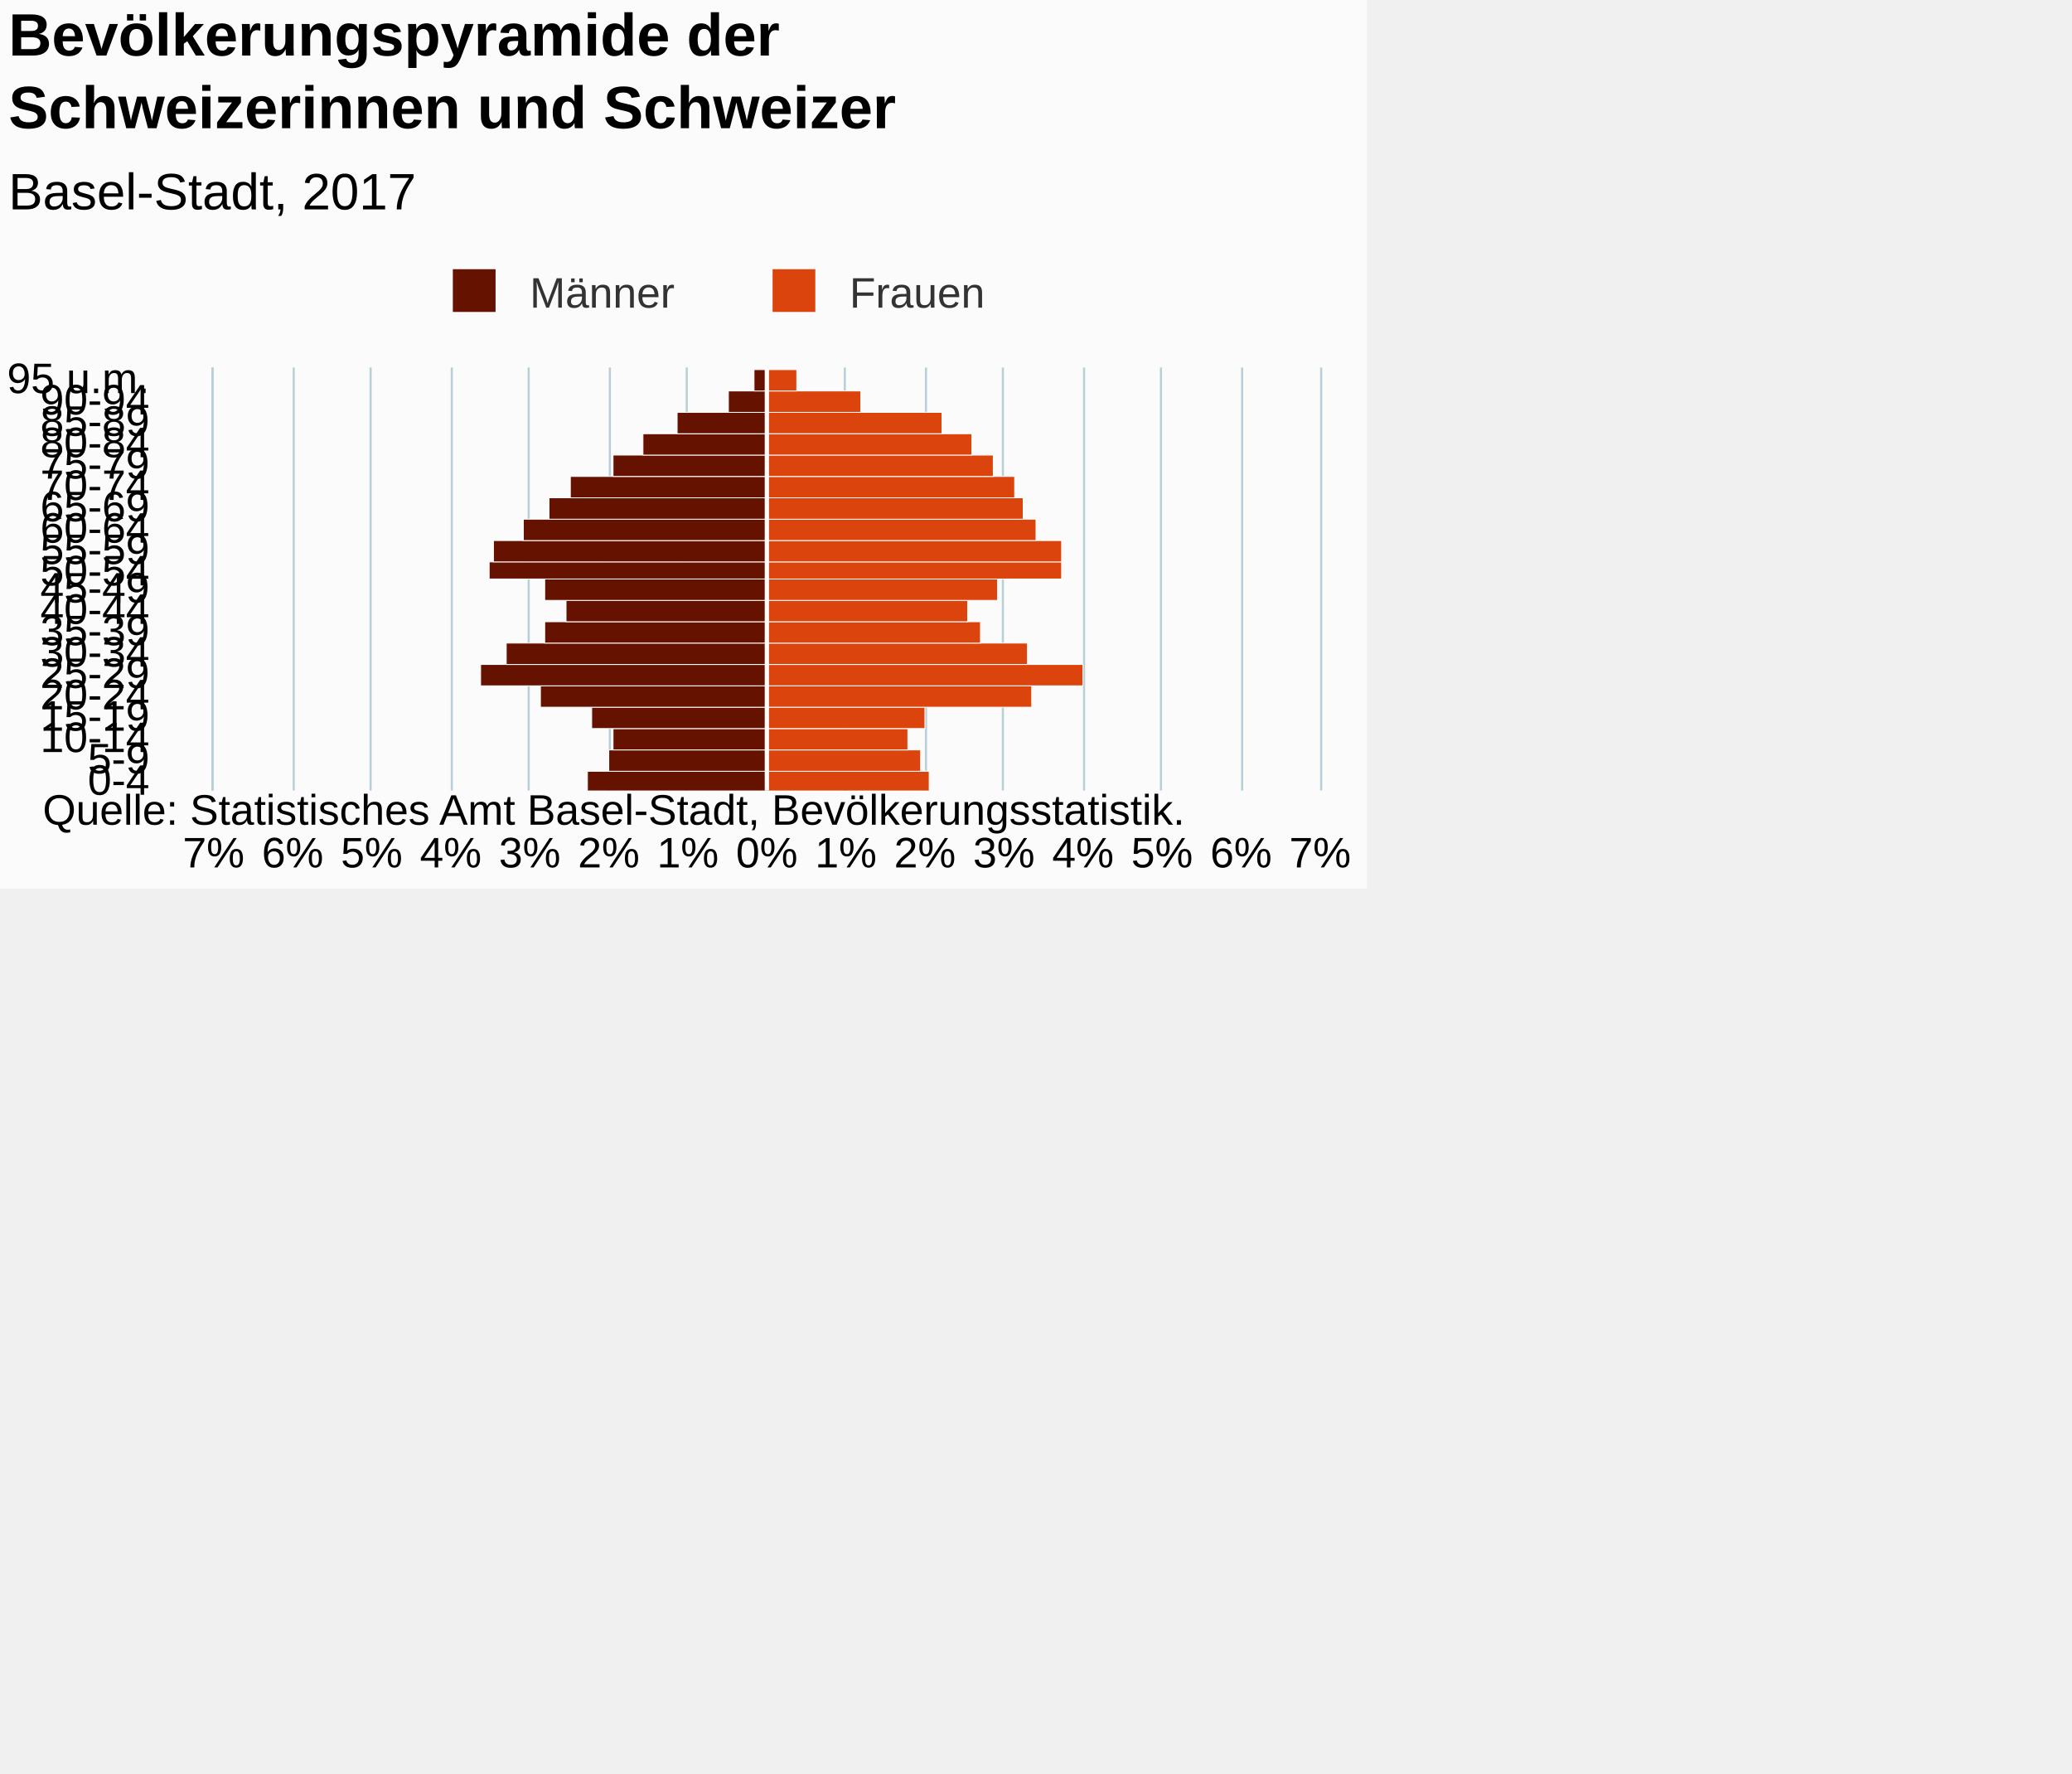
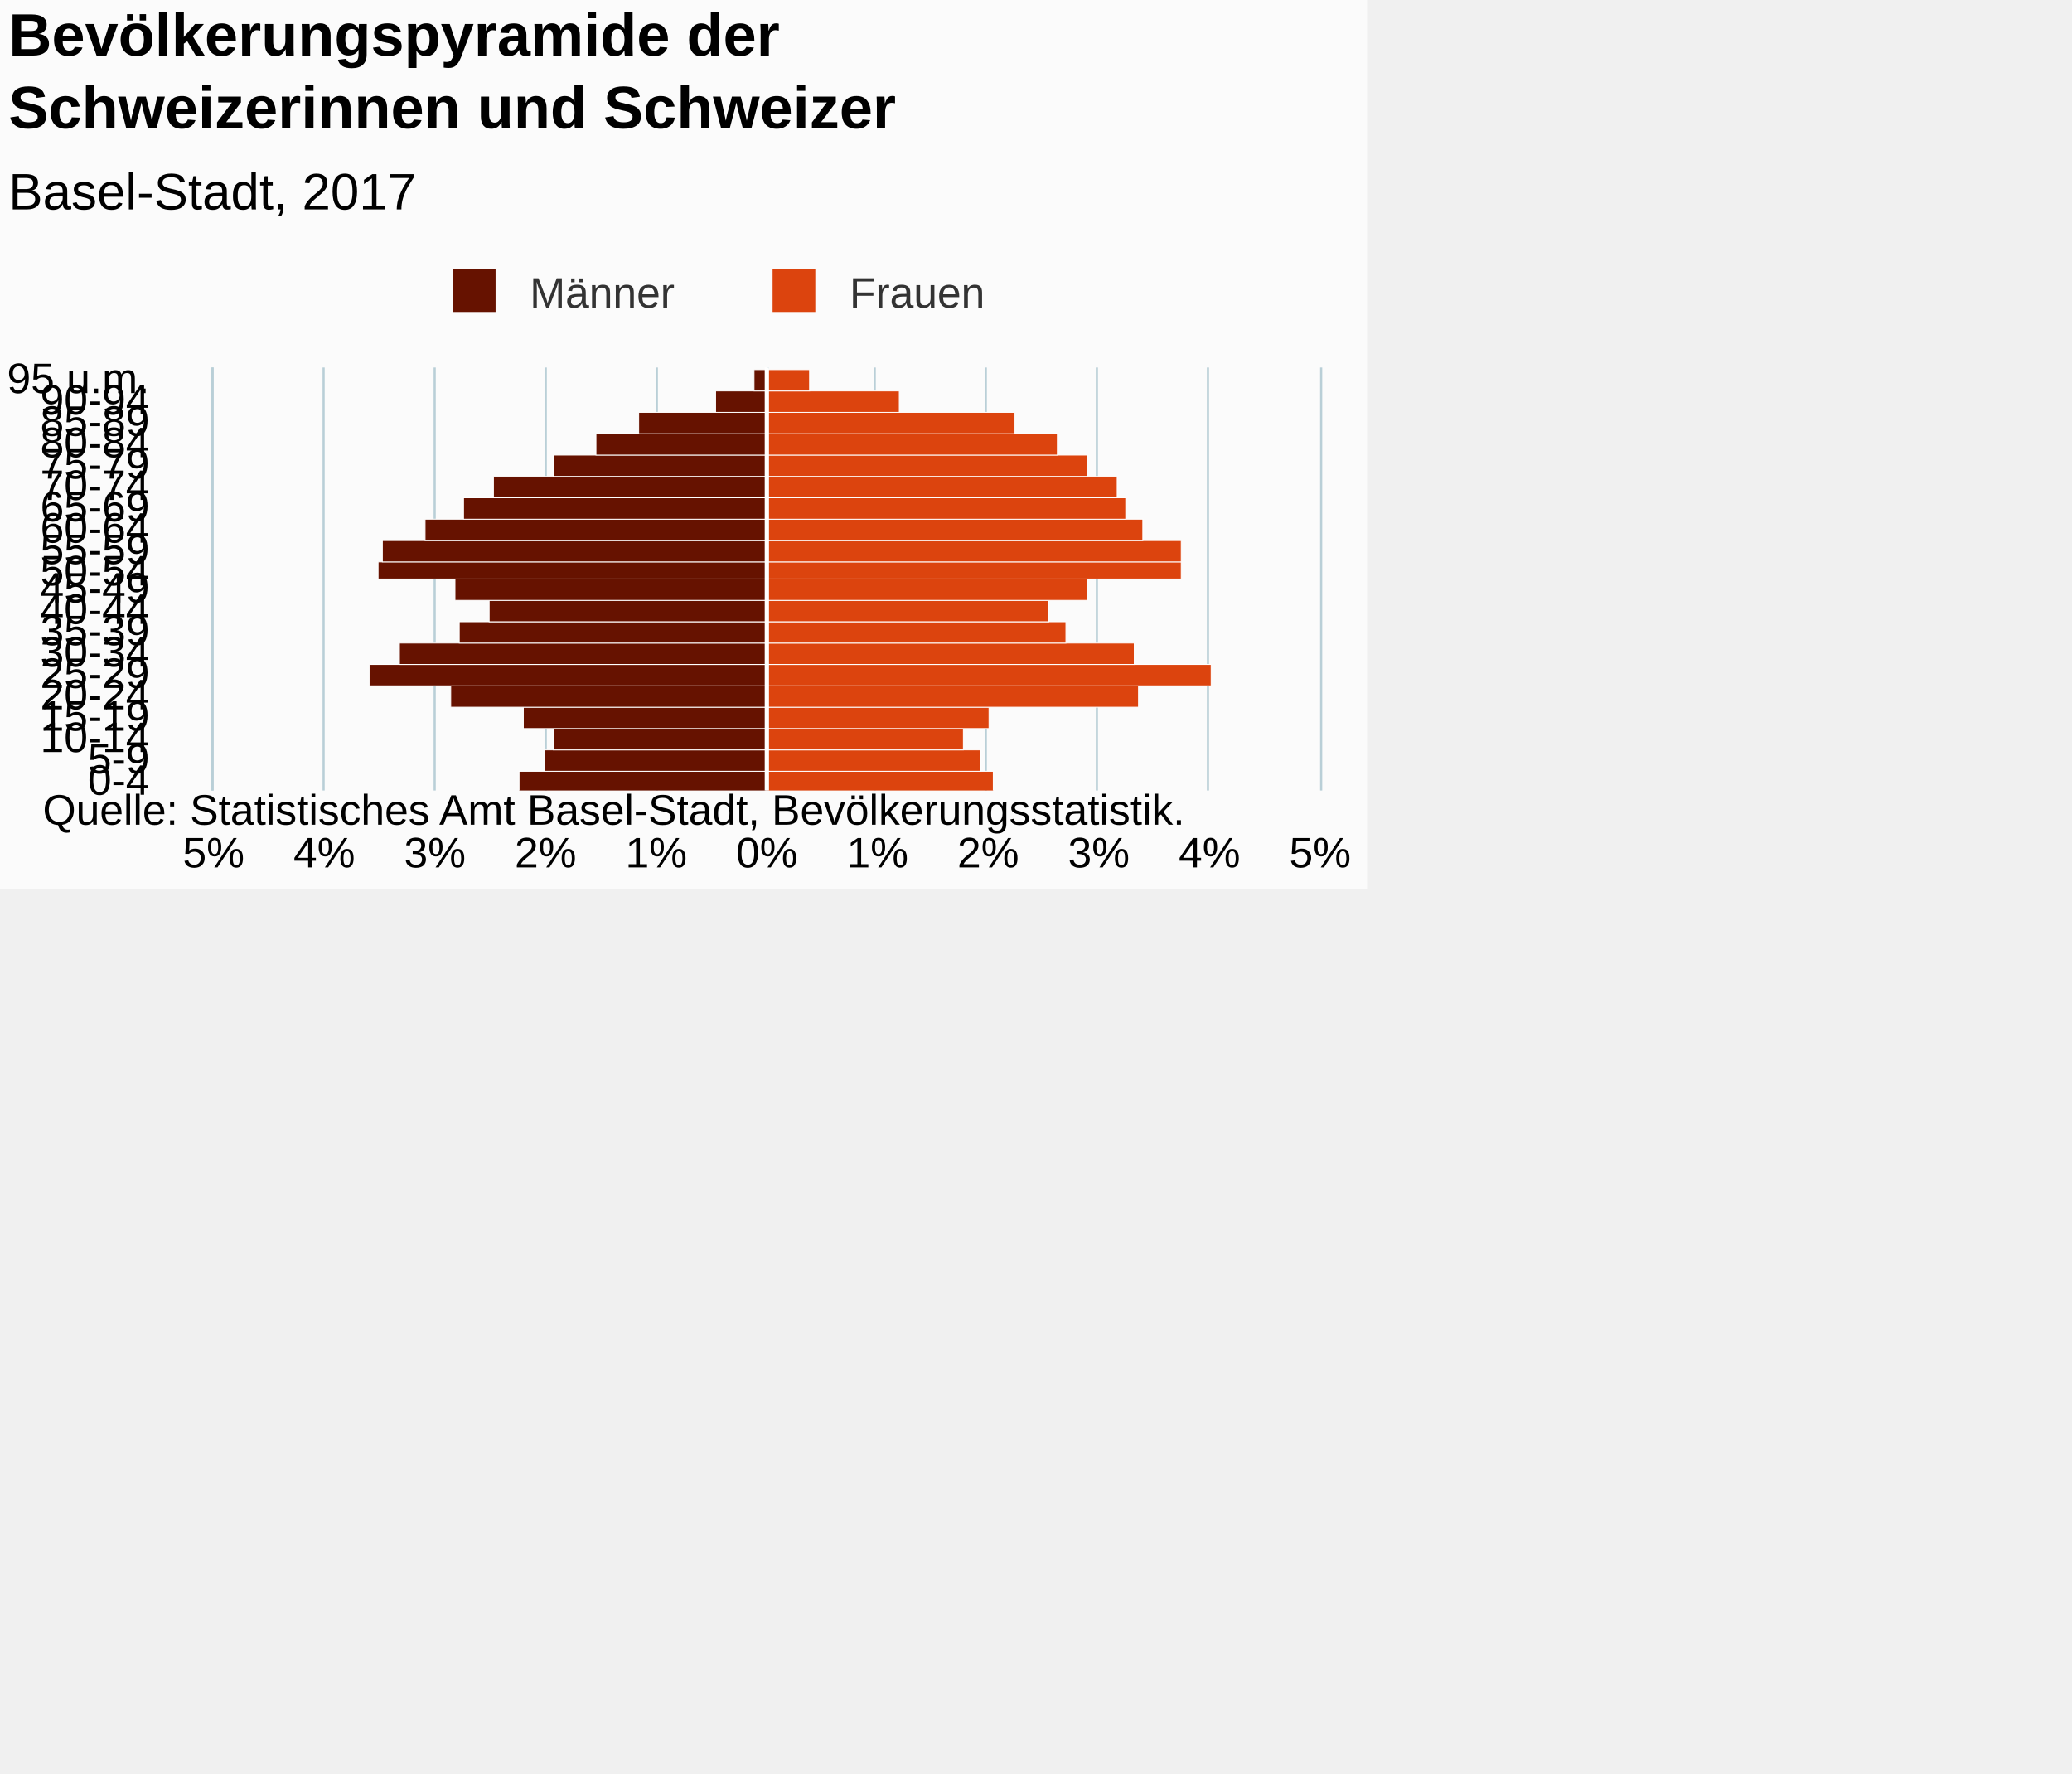
<svg xmlns="http://www.w3.org/2000/svg" version="1.1" class="highcharts-root" style="font-family:Arial;font-size:12px;" viewBox="0 0 485 415">
  <defs>
-     <clipPath id="highcharts-651tbi5-7">
+     <clipPath id="highcharts-vtx9z5r-7">
      <rect x="0" y="0" width="99" height="259" fill="none" />
    </clipPath>
-     <clipPath id="highcharts-651tbi5-8">
+     <clipPath id="highcharts-vtx9z5r-8">
      <rect x="0" y="0" width="99" height="259" fill="none" />
    </clipPath>
  </defs>
  <rect fill="#fbfbfb" class="highcharts-background" x="0" y="0" width="320" height="208" rx="0" ry="0" />
  <rect fill="none" class="highcharts-plot-background" x="50" y="86" width="259" height="99" />
  <g class="highcharts-pane-group" data-z-index="0" />
  <g class="highcharts-grid highcharts-xaxis-grid " data-z-index="1">
    <path fill="none" data-z-index="1" class="highcharts-grid-line" d="M 50 180.5 L 309 180.5" opacity="1" />
    <path fill="none" data-z-index="1" class="highcharts-grid-line" d="M 50 175.5 L 309 175.5" opacity="1" />
    <path fill="none" data-z-index="1" class="highcharts-grid-line" d="M 50 170.5 L 309 170.5" opacity="1" />
    <path fill="none" data-z-index="1" class="highcharts-grid-line" d="M 50 165.5 L 309 165.5" opacity="1" />
    <path fill="none" data-z-index="1" class="highcharts-grid-line" d="M 50 160.5 L 309 160.5" opacity="1" />
    <path fill="none" data-z-index="1" class="highcharts-grid-line" d="M 50 155.5 L 309 155.5" opacity="1" />
    <path fill="none" data-z-index="1" class="highcharts-grid-line" d="M 50 150.5 L 309 150.5" opacity="1" />
    <path fill="none" data-z-index="1" class="highcharts-grid-line" d="M 50 145.5 L 309 145.5" opacity="1" />
    <path fill="none" data-z-index="1" class="highcharts-grid-line" d="M 50 140.5 L 309 140.5" opacity="1" />
    <path fill="none" data-z-index="1" class="highcharts-grid-line" d="M 50 136.5 L 309 136.5" opacity="1" />
    <path fill="none" data-z-index="1" class="highcharts-grid-line" d="M 50 131.5 L 309 131.5" opacity="1" />
    <path fill="none" data-z-index="1" class="highcharts-grid-line" d="M 50 126.5 L 309 126.5" opacity="1" />
    <path fill="none" data-z-index="1" class="highcharts-grid-line" d="M 50 121.5 L 309 121.5" opacity="1" />
    <path fill="none" data-z-index="1" class="highcharts-grid-line" d="M 50 116.5 L 309 116.5" opacity="1" />
    <path fill="none" data-z-index="1" class="highcharts-grid-line" d="M 50 111.5 L 309 111.5" opacity="1" />
    <path fill="none" data-z-index="1" class="highcharts-grid-line" d="M 50 106.5 L 309 106.5" opacity="1" />
    <path fill="none" data-z-index="1" class="highcharts-grid-line" d="M 50 101.5 L 309 101.5" opacity="1" />
    <path fill="none" data-z-index="1" class="highcharts-grid-line" d="M 50 96.5 L 309 96.5" opacity="1" />
    <path fill="none" data-z-index="1" class="highcharts-grid-line" d="M 50 91.5 L 309 91.5" opacity="1" />
    <path fill="none" data-z-index="1" class="highcharts-grid-line" d="M 50 86.5 L 309 86.5" opacity="1" />
    <path fill="none" data-z-index="1" class="highcharts-grid-line" d="M 50 185.5 L 309 185.5" opacity="1" />
  </g>
  <g class="highcharts-grid highcharts-yaxis-grid " data-z-index="1">
    <path fill="none" stroke="#B9CFD7" stroke-width="0.5" data-z-index="1" class="highcharts-grid-line" d="M 179.75 86 L 179.75 185" opacity="1" />
-     <path fill="none" stroke="#B9CFD7" stroke-width="0.5" data-z-index="1" class="highcharts-grid-line" d="M 197.75 86 L 197.75 185" opacity="1" />
-     <path fill="none" stroke="#B9CFD7" stroke-width="0.5" data-z-index="1" class="highcharts-grid-line" d="M 216.75 86 L 216.75 185" opacity="1" />
-     <path fill="none" stroke="#B9CFD7" stroke-width="0.5" data-z-index="1" class="highcharts-grid-line" d="M 234.75 86 L 234.75 185" opacity="1" />
-     <path fill="none" stroke="#B9CFD7" stroke-width="0.5" data-z-index="1" class="highcharts-grid-line" d="M 253.75 86 L 253.75 185" opacity="1" />
-     <path fill="none" stroke="#B9CFD7" stroke-width="0.5" data-z-index="1" class="highcharts-grid-line" d="M 271.75 86 L 271.75 185" opacity="1" />
-     <path fill="none" stroke="#B9CFD7" stroke-width="0.5" data-z-index="1" class="highcharts-grid-line" d="M 290.75 86 L 290.75 185" opacity="1" />
+     <path fill="none" stroke="#B9CFD7" stroke-width="0.5" data-z-index="1" class="highcharts-grid-line" d="M 204.75 86 L 204.75 185" opacity="1" />
+     <path fill="none" stroke="#B9CFD7" stroke-width="0.5" data-z-index="1" class="highcharts-grid-line" d="M 230.75 86 L 230.75 185" opacity="1" />
+     <path fill="none" stroke="#B9CFD7" stroke-width="0.5" data-z-index="1" class="highcharts-grid-line" d="M 256.75 86 L 256.75 185" opacity="1" />
+     <path fill="none" stroke="#B9CFD7" stroke-width="0.5" data-z-index="1" class="highcharts-grid-line" d="M 282.75 86 L 282.75 185" opacity="1" />
    <path fill="none" stroke="#B9CFD7" stroke-width="0.5" data-z-index="1" class="highcharts-grid-line" d="M 309.25 86 L 309.25 185" opacity="1" />
    <path fill="none" stroke="#B9CFD7" stroke-width="0.5" data-z-index="1" opacity="1" class="highcharts-grid-line" d="M 49.75 86 L 49.75 185" />
-     <path fill="none" stroke="#B9CFD7" stroke-width="0.5" data-z-index="1" opacity="1" class="highcharts-grid-line" d="M 68.75 86 L 68.75 185" />
-     <path fill="none" stroke="#B9CFD7" stroke-width="0.5" data-z-index="1" opacity="1" class="highcharts-grid-line" d="M 86.75 86 L 86.75 185" />
-     <path fill="none" stroke="#B9CFD7" stroke-width="0.5" data-z-index="1" opacity="1" class="highcharts-grid-line" d="M 105.75 86 L 105.75 185" />
-     <path fill="none" stroke="#B9CFD7" stroke-width="0.5" data-z-index="1" opacity="1" class="highcharts-grid-line" d="M 123.75 86 L 123.75 185" />
-     <path fill="none" stroke="#B9CFD7" stroke-width="0.5" data-z-index="1" opacity="1" class="highcharts-grid-line" d="M 142.75 86 L 142.75 185" />
-     <path fill="none" stroke="#B9CFD7" stroke-width="0.5" data-z-index="1" opacity="1" class="highcharts-grid-line" d="M 160.75 86 L 160.75 185" />
+     <path fill="none" stroke="#B9CFD7" stroke-width="0.5" data-z-index="1" opacity="1" class="highcharts-grid-line" d="M 75.75 86 L 75.75 185" />
+     <path fill="none" stroke="#B9CFD7" stroke-width="0.5" data-z-index="1" opacity="1" class="highcharts-grid-line" d="M 101.75 86 L 101.75 185" />
+     <path fill="none" stroke="#B9CFD7" stroke-width="0.5" data-z-index="1" opacity="1" class="highcharts-grid-line" d="M 127.75 86 L 127.75 185" />
+     <path fill="none" stroke="#B9CFD7" stroke-width="0.5" data-z-index="1" opacity="1" class="highcharts-grid-line" d="M 153.75 86 L 153.75 185" />
  </g>
  <rect fill="none" class="highcharts-plot-border" data-z-index="1" x="50" y="86" width="259" height="99" />
  <g class="highcharts-axis highcharts-xaxis " data-z-index="2">
    <path fill="none" class="highcharts-axis-line" stroke="#B9CFD7" stroke-width="0.5" data-z-index="7" d="M 49.75 86 L 49.75 185" />
  </g>
  <g class="highcharts-axis highcharts-yaxis " data-z-index="2">
    <path fill="none" class="highcharts-axis-line" data-z-index="7" d="M 50 185 L 309 185" />
  </g>
  <g class="highcharts-series-group" data-z-index="3">
-     <g data-z-index="0.1" class="highcharts-series highcharts-series-0 highcharts-bar-series " transform="translate(309,185) rotate(90) scale(-1,1) scale(1 1)" clip-path="url(#highcharts-651tbi5-8)" width="259" height="99">
-       <rect x="-0.5" y="129.5" width="5" height="42" fill="#661200" stroke="#ffffff" stroke-width="0.2" class="highcharts-point highcharts-negative" />
-       <rect x="4.5" y="129.5" width="5" height="37" fill="#661200" stroke="#ffffff" stroke-width="0.2" class="highcharts-point highcharts-negative" />
-       <rect x="9.5" y="129.5" width="5" height="36" fill="#661200" stroke="#ffffff" stroke-width="0.2" class="highcharts-point highcharts-negative" />
-       <rect x="14.5" y="129.5" width="5" height="41" fill="#661200" stroke="#ffffff" stroke-width="0.2" class="highcharts-point highcharts-negative" />
-       <rect x="19.5" y="129.5" width="5" height="53" fill="#661200" stroke="#ffffff" stroke-width="0.2" class="highcharts-point highcharts-negative" />
-       <rect x="24.5" y="129.5" width="5" height="67" fill="#661200" stroke="#ffffff" stroke-width="0.2" class="highcharts-point highcharts-negative" />
-       <rect x="29.5" y="129.5" width="5" height="61" fill="#661200" stroke="#ffffff" stroke-width="0.2" class="highcharts-point highcharts-negative" />
-       <rect x="34.5" y="129.5" width="5" height="52" fill="#661200" stroke="#ffffff" stroke-width="0.2" class="highcharts-point highcharts-negative" />
-       <rect x="39.5" y="129.5" width="5" height="47" fill="#661200" stroke="#ffffff" stroke-width="0.2" class="highcharts-point highcharts-negative" />
-       <rect x="44.5" y="129.5" width="5" height="52" fill="#661200" stroke="#ffffff" stroke-width="0.2" class="highcharts-point highcharts-negative" />
-       <rect x="49.5" y="129.5" width="4" height="65" fill="#661200" stroke="#ffffff" stroke-width="0.2" class="highcharts-point highcharts-negative" />
-       <rect x="53.5" y="129.5" width="5" height="64" fill="#661200" stroke="#ffffff" stroke-width="0.2" class="highcharts-point highcharts-negative" />
-       <rect x="58.5" y="129.5" width="5" height="57" fill="#661200" stroke="#ffffff" stroke-width="0.2" class="highcharts-point highcharts-negative" />
-       <rect x="63.5" y="129.5" width="5" height="51" fill="#661200" stroke="#ffffff" stroke-width="0.2" class="highcharts-point highcharts-negative" />
-       <rect x="68.5" y="129.5" width="5" height="46" fill="#661200" stroke="#ffffff" stroke-width="0.2" class="highcharts-point highcharts-negative" />
-       <rect x="73.5" y="129.5" width="5" height="36" fill="#661200" stroke="#ffffff" stroke-width="0.2" class="highcharts-point highcharts-negative" />
-       <rect x="78.5" y="129.5" width="5" height="29" fill="#661200" stroke="#ffffff" stroke-width="0.2" class="highcharts-point highcharts-negative" />
-       <rect x="83.5" y="129.5" width="5" height="21" fill="#661200" stroke="#ffffff" stroke-width="0.2" class="highcharts-point highcharts-negative" />
-       <rect x="88.5" y="129.5" width="5" height="9" fill="#661200" stroke="#ffffff" stroke-width="0.2" class="highcharts-point highcharts-negative" />
+     <g data-z-index="0.1" class="highcharts-series highcharts-series-0 highcharts-bar-series " transform="translate(309,185) rotate(90) scale(-1,1) scale(1 1)" clip-path="url(#highcharts-vtx9z5r-8)" width="259" height="99">
+       <rect x="-0.5" y="129.5" width="5" height="58" fill="#661200" stroke="#ffffff" stroke-width="0.2" class="highcharts-point highcharts-negative" />
+       <rect x="4.5" y="129.5" width="5" height="52" fill="#661200" stroke="#ffffff" stroke-width="0.2" class="highcharts-point highcharts-negative" />
+       <rect x="9.5" y="129.5" width="5" height="50" fill="#661200" stroke="#ffffff" stroke-width="0.2" class="highcharts-point highcharts-negative" />
+       <rect x="14.5" y="129.5" width="5" height="57" fill="#661200" stroke="#ffffff" stroke-width="0.2" class="highcharts-point highcharts-negative" />
+       <rect x="19.5" y="129.5" width="5" height="74" fill="#661200" stroke="#ffffff" stroke-width="0.2" class="highcharts-point highcharts-negative" />
+       <rect x="24.5" y="129.5" width="5" height="93" fill="#661200" stroke="#ffffff" stroke-width="0.2" class="highcharts-point highcharts-negative" />
+       <rect x="29.5" y="129.5" width="5" height="86" fill="#661200" stroke="#ffffff" stroke-width="0.2" class="highcharts-point highcharts-negative" />
+       <rect x="34.5" y="129.5" width="5" height="72" fill="#661200" stroke="#ffffff" stroke-width="0.2" class="highcharts-point highcharts-negative" />
+       <rect x="39.5" y="129.5" width="5" height="65" fill="#661200" stroke="#ffffff" stroke-width="0.2" class="highcharts-point highcharts-negative" />
+       <rect x="44.5" y="129.5" width="5" height="73" fill="#661200" stroke="#ffffff" stroke-width="0.2" class="highcharts-point highcharts-negative" />
+       <rect x="49.5" y="129.5" width="4" height="91" fill="#661200" stroke="#ffffff" stroke-width="0.2" class="highcharts-point highcharts-negative" />
+       <rect x="53.5" y="129.5" width="5" height="90" fill="#661200" stroke="#ffffff" stroke-width="0.2" class="highcharts-point highcharts-negative" />
+       <rect x="58.5" y="129.5" width="5" height="80" fill="#661200" stroke="#ffffff" stroke-width="0.2" class="highcharts-point highcharts-negative" />
+       <rect x="63.5" y="129.5" width="5" height="71" fill="#661200" stroke="#ffffff" stroke-width="0.2" class="highcharts-point highcharts-negative" />
+       <rect x="68.5" y="129.5" width="5" height="64" fill="#661200" stroke="#ffffff" stroke-width="0.2" class="highcharts-point highcharts-negative" />
+       <rect x="73.5" y="129.5" width="5" height="50" fill="#661200" stroke="#ffffff" stroke-width="0.2" class="highcharts-point highcharts-negative" />
+       <rect x="78.5" y="129.5" width="5" height="40" fill="#661200" stroke="#ffffff" stroke-width="0.2" class="highcharts-point highcharts-negative" />
+       <rect x="83.5" y="129.5" width="5" height="30" fill="#661200" stroke="#ffffff" stroke-width="0.2" class="highcharts-point highcharts-negative" />
+       <rect x="88.5" y="129.5" width="5" height="12" fill="#661200" stroke="#ffffff" stroke-width="0.2" class="highcharts-point highcharts-negative" />
      <rect x="93.5" y="129.5" width="5" height="3" fill="#661200" stroke="#ffffff" stroke-width="0.2" class="highcharts-point highcharts-negative" />
    </g>
    <g data-z-index="0.1" class="highcharts-markers highcharts-series-0 highcharts-bar-series " transform="translate(309,185) rotate(90) scale(-1,1) scale(1 1)" clip-path="none" />
-     <g data-z-index="0.1" class="highcharts-series highcharts-series-1 highcharts-bar-series " transform="translate(309,185) rotate(90) scale(-1,1) scale(1 1)" clip-path="url(#highcharts-651tbi5-8)" width="259" height="99">
-       <rect x="-0.5" y="91.5" width="5" height="38" fill="#dc440e" stroke="#ffffff" stroke-width="0.2" class="highcharts-point" />
-       <rect x="4.5" y="93.5" width="5" height="36" fill="#dc440e" stroke="#ffffff" stroke-width="0.2" class="highcharts-point" />
-       <rect x="9.5" y="96.5" width="5" height="33" fill="#dc440e" stroke="#ffffff" stroke-width="0.2" class="highcharts-point" />
-       <rect x="14.5" y="92.5" width="5" height="37" fill="#dc440e" stroke="#ffffff" stroke-width="0.2" class="highcharts-point" />
-       <rect x="19.5" y="67.5" width="5" height="62" fill="#dc440e" stroke="#ffffff" stroke-width="0.2" class="highcharts-point" />
-       <rect x="24.5" y="55.5" width="5" height="74" fill="#dc440e" stroke="#ffffff" stroke-width="0.2" class="highcharts-point" />
-       <rect x="29.5" y="68.5" width="5" height="61" fill="#dc440e" stroke="#ffffff" stroke-width="0.2" class="highcharts-point" />
-       <rect x="34.5" y="79.5" width="5" height="50" fill="#dc440e" stroke="#ffffff" stroke-width="0.2" class="highcharts-point" />
-       <rect x="39.5" y="82.5" width="5" height="47" fill="#dc440e" stroke="#ffffff" stroke-width="0.2" class="highcharts-point" />
-       <rect x="44.5" y="75.5" width="5" height="54" fill="#dc440e" stroke="#ffffff" stroke-width="0.2" class="highcharts-point" />
-       <rect x="49.5" y="60.5" width="4" height="69" fill="#dc440e" stroke="#ffffff" stroke-width="0.2" class="highcharts-point" />
-       <rect x="53.5" y="60.5" width="5" height="69" fill="#dc440e" stroke="#ffffff" stroke-width="0.2" class="highcharts-point" />
-       <rect x="58.5" y="66.5" width="5" height="63" fill="#dc440e" stroke="#ffffff" stroke-width="0.2" class="highcharts-point" />
-       <rect x="63.5" y="69.5" width="5" height="60" fill="#dc440e" stroke="#ffffff" stroke-width="0.2" class="highcharts-point" />
-       <rect x="68.5" y="71.5" width="5" height="58" fill="#dc440e" stroke="#ffffff" stroke-width="0.2" class="highcharts-point" />
-       <rect x="73.5" y="76.5" width="5" height="53" fill="#dc440e" stroke="#ffffff" stroke-width="0.2" class="highcharts-point" />
-       <rect x="78.5" y="81.5" width="5" height="48" fill="#dc440e" stroke="#ffffff" stroke-width="0.2" class="highcharts-point" />
-       <rect x="83.5" y="88.5" width="5" height="41" fill="#dc440e" stroke="#ffffff" stroke-width="0.2" class="highcharts-point" />
-       <rect x="88.5" y="107.5" width="5" height="22" fill="#dc440e" stroke="#ffffff" stroke-width="0.2" class="highcharts-point" />
-       <rect x="93.5" y="122.5" width="5" height="7" fill="#dc440e" stroke="#ffffff" stroke-width="0.2" class="highcharts-point" />
+     <g data-z-index="0.1" class="highcharts-series highcharts-series-1 highcharts-bar-series " transform="translate(309,185) rotate(90) scale(-1,1) scale(1 1)" clip-path="url(#highcharts-vtx9z5r-8)" width="259" height="99">
+       <rect x="-0.5" y="76.5" width="5" height="53" fill="#dc440e" stroke="#ffffff" stroke-width="0.2" class="highcharts-point" />
+       <rect x="4.5" y="79.5" width="5" height="50" fill="#dc440e" stroke="#ffffff" stroke-width="0.2" class="highcharts-point" />
+       <rect x="9.5" y="83.5" width="5" height="46" fill="#dc440e" stroke="#ffffff" stroke-width="0.2" class="highcharts-point" />
+       <rect x="14.5" y="77.5" width="5" height="52" fill="#dc440e" stroke="#ffffff" stroke-width="0.2" class="highcharts-point" />
+       <rect x="19.5" y="42.5" width="5" height="87" fill="#dc440e" stroke="#ffffff" stroke-width="0.2" class="highcharts-point" />
+       <rect x="24.5" y="25.5" width="5" height="104" fill="#dc440e" stroke="#ffffff" stroke-width="0.2" class="highcharts-point" />
+       <rect x="29.5" y="43.5" width="5" height="86" fill="#dc440e" stroke="#ffffff" stroke-width="0.2" class="highcharts-point" />
+       <rect x="34.5" y="59.5" width="5" height="70" fill="#dc440e" stroke="#ffffff" stroke-width="0.2" class="highcharts-point" />
+       <rect x="39.5" y="63.5" width="5" height="66" fill="#dc440e" stroke="#ffffff" stroke-width="0.2" class="highcharts-point" />
+       <rect x="44.5" y="54.5" width="5" height="75" fill="#dc440e" stroke="#ffffff" stroke-width="0.2" class="highcharts-point" />
+       <rect x="49.5" y="32.5" width="4" height="97" fill="#dc440e" stroke="#ffffff" stroke-width="0.2" class="highcharts-point" />
+       <rect x="53.5" y="32.5" width="5" height="97" fill="#dc440e" stroke="#ffffff" stroke-width="0.2" class="highcharts-point" />
+       <rect x="58.5" y="41.5" width="5" height="88" fill="#dc440e" stroke="#ffffff" stroke-width="0.2" class="highcharts-point" />
+       <rect x="63.5" y="45.5" width="5" height="84" fill="#dc440e" stroke="#ffffff" stroke-width="0.2" class="highcharts-point" />
+       <rect x="68.5" y="47.5" width="5" height="82" fill="#dc440e" stroke="#ffffff" stroke-width="0.2" class="highcharts-point" />
+       <rect x="73.5" y="54.5" width="5" height="75" fill="#dc440e" stroke="#ffffff" stroke-width="0.2" class="highcharts-point" />
+       <rect x="78.5" y="61.5" width="5" height="68" fill="#dc440e" stroke="#ffffff" stroke-width="0.2" class="highcharts-point" />
+       <rect x="83.5" y="71.5" width="5" height="58" fill="#dc440e" stroke="#ffffff" stroke-width="0.2" class="highcharts-point" />
+       <rect x="88.5" y="98.5" width="5" height="31" fill="#dc440e" stroke="#ffffff" stroke-width="0.2" class="highcharts-point" />
+       <rect x="93.5" y="119.5" width="5" height="10" fill="#dc440e" stroke="#ffffff" stroke-width="0.2" class="highcharts-point" />
    </g>
    <g data-z-index="0.1" class="highcharts-markers highcharts-series-1 highcharts-bar-series " transform="translate(309,185) rotate(90) scale(-1,1) scale(1 1)" clip-path="none" />
  </g>
  <text x="2" text-anchor="start" class="highcharts-title" data-z-index="4" style="color:#000000;font-size:14px;font-weight:bold;fill:#000000;" y="13">
    <tspan>Bevölkerungspyramide der</tspan>
    <tspan dy="17" x="2">Schweizerinnen und Schweizer</tspan>
  </text>
  <text x="2" text-anchor="start" class="highcharts-subtitle" data-z-index="4" style="color:#000000;font-size:12px;font-weight:normal;font-family:Arial;fill:#000000;" y="49">
    <tspan>Basel-Stadt, 2017</tspan>
  </text>
  <g class="highcharts-plot-lines-4" data-z-index="4">
    <path fill="none" class="highcharts-plot-line " stroke="white" stroke-width="1" d="M 179.5 86 L 179.5 185" visibility="visible" />
  </g>
  <g class="highcharts-legend" data-z-index="7" transform="translate(103,64)">
    <rect fill="none" class="highcharts-legend-box" rx="0" ry="0" x="0" y="0" width="127" height="10" visibility="visible" />
    <g data-z-index="1">
      <g>
        <g class="highcharts-legend-item highcharts-bar-series highcharts-color-undefined highcharts-series-0" data-z-index="1" transform="translate(0,-5)">
          <text x="21" style="color:#333333;font-size:10px;font-weight:normal;cursor:pointer;fill:#333333;" text-anchor="start" data-z-index="2" y="13">
            <tspan>Männer</tspan>
          </text>
          <rect x="3" y="4" width="10" height="10" fill="#661200" class="highcharts-point" data-z-index="3" />
        </g>
        <g class="highcharts-legend-item highcharts-bar-series highcharts-color-undefined highcharts-series-1" data-z-index="1" transform="translate(74.84375,-5)">
          <text x="21" y="13" style="color:#333333;font-size:10px;font-weight:normal;cursor:pointer;fill:#333333;" text-anchor="start" data-z-index="2">
            <tspan>Frauen</tspan>
          </text>
          <rect x="3" y="4" width="10" height="10" fill="#dc440e" class="highcharts-point" data-z-index="3" />
        </g>
      </g>
    </g>
  </g>
  <g class="highcharts-axis-labels highcharts-xaxis-labels " data-z-index="7">
    <text x="35" style="color:#000000;cursor:default;font-size:10px;fill:#000000;" text-anchor="end" transform="translate(0,0)" y="186" opacity="1">0-4</text>
    <text x="35" style="color:#000000;cursor:default;font-size:10px;fill:#000000;" text-anchor="end" transform="translate(0,0)" y="181" opacity="1">5-9</text>
    <text x="35" style="color:#000000;cursor:default;font-size:10px;fill:#000000;" text-anchor="end" transform="translate(0,0)" y="176" opacity="1">10-14</text>
    <text x="35" style="color:#000000;cursor:default;font-size:10px;fill:#000000;" text-anchor="end" transform="translate(0,0)" y="171" opacity="1">15-19</text>
    <text x="35" style="color:#000000;cursor:default;font-size:10px;fill:#000000;" text-anchor="end" transform="translate(0,0)" y="166" opacity="1">20-24</text>
    <text x="35" style="color:#000000;cursor:default;font-size:10px;fill:#000000;" text-anchor="end" transform="translate(0,0)" y="161" opacity="1">25-29</text>
    <text x="35" style="color:#000000;cursor:default;font-size:10px;fill:#000000;" text-anchor="end" transform="translate(0,0)" y="156" opacity="1">30-34</text>
    <text x="35" style="color:#000000;cursor:default;font-size:10px;fill:#000000;" text-anchor="end" transform="translate(0,0)" y="151" opacity="1">35-39</text>
    <text x="35" style="color:#000000;cursor:default;font-size:10px;fill:#000000;" text-anchor="end" transform="translate(0,0)" y="146" opacity="1">40-44</text>
    <text x="35" style="color:#000000;cursor:default;font-size:10px;fill:#000000;" text-anchor="end" transform="translate(0,0)" y="141" opacity="1">45-49</text>
    <text x="35" style="color:#000000;cursor:default;font-size:10px;fill:#000000;" text-anchor="end" transform="translate(0,0)" y="137" opacity="1">50-54</text>
    <text x="35" style="color:#000000;cursor:default;font-size:10px;fill:#000000;" text-anchor="end" transform="translate(0,0)" y="132" opacity="1">55-59</text>
    <text x="35" style="color:#000000;cursor:default;font-size:10px;fill:#000000;" text-anchor="end" transform="translate(0,0)" y="127" opacity="1">60-64</text>
    <text x="35" style="color:#000000;cursor:default;font-size:10px;fill:#000000;" text-anchor="end" transform="translate(0,0)" y="122" opacity="1">65-69</text>
    <text x="35" style="color:#000000;cursor:default;font-size:10px;fill:#000000;" text-anchor="end" transform="translate(0,0)" y="117" opacity="1">70-74</text>
    <text x="35" style="color:#000000;cursor:default;font-size:10px;fill:#000000;" text-anchor="end" transform="translate(0,0)" y="112" opacity="1">75-79</text>
    <text x="35" style="color:#000000;cursor:default;font-size:10px;fill:#000000;" text-anchor="end" transform="translate(0,0)" y="107" opacity="1">80-84</text>
    <text x="35" style="color:#000000;cursor:default;font-size:10px;fill:#000000;" text-anchor="end" transform="translate(0,0)" y="102" opacity="1">85-89</text>
    <text x="35" style="color:#000000;cursor:default;font-size:10px;fill:#000000;" text-anchor="end" transform="translate(0,0)" y="97" opacity="1">90-94</text>
    <text x="35" style="color:#000000;cursor:default;font-size:10px;fill:#000000;" text-anchor="end" transform="translate(0,0)" y="92" opacity="1">
      <tspan>95 u.m.</tspan>
    </text>
  </g>
  <g class="highcharts-axis-labels highcharts-yaxis-labels " data-z-index="7">
    <text x="179.5" style="color:#000000;cursor:default;font-size:10px;fill:#000000;" text-anchor="middle" transform="translate(0,0)" y="203" opacity="1">0%</text>
-     <text x="198" style="color:#000000;cursor:default;font-size:10px;fill:#000000;" text-anchor="middle" transform="translate(0,0)" y="203" opacity="1">1%</text>
-     <text x="216.5" style="color:#000000;cursor:default;font-size:10px;fill:#000000;" text-anchor="middle" transform="translate(0,0)" y="203" opacity="1">2%</text>
-     <text x="235" style="color:#000000;cursor:default;font-size:10px;fill:#000000;" text-anchor="middle" transform="translate(0,0)" y="203" opacity="1">3%</text>
-     <text x="253.5" style="color:#000000;cursor:default;font-size:10px;fill:#000000;" text-anchor="middle" transform="translate(0,0)" y="203" opacity="1">4%</text>
-     <text x="272" style="color:#000000;cursor:default;font-size:10px;fill:#000000;" text-anchor="middle" transform="translate(0,0)" y="203" opacity="1">5%</text>
-     <text x="290.5" style="color:#000000;cursor:default;font-size:10px;fill:#000000;" text-anchor="middle" transform="translate(0,0)" y="203" opacity="1">6%</text>
-     <text x="309" style="color:#000000;cursor:default;font-size:10px;fill:#000000;" text-anchor="middle" transform="translate(0,0)" y="203" opacity="1">7%</text>
-     <text x="50" style="color:#000000;cursor:default;font-size:10px;fill:#000000;" text-anchor="middle" transform="translate(0,0)" y="203" opacity="1">7%</text>
-     <text x="68.5" style="color:#000000;cursor:default;font-size:10px;fill:#000000;" text-anchor="middle" transform="translate(0,0)" y="203" opacity="1">6%</text>
-     <text x="87" style="color:#000000;cursor:default;font-size:10px;fill:#000000;" text-anchor="middle" transform="translate(0,0)" y="203" opacity="1">5%</text>
-     <text x="105.5" style="color:#000000;cursor:default;font-size:10px;fill:#000000;" text-anchor="middle" transform="translate(0,0)" y="203" opacity="1">4%</text>
-     <text x="124" style="color:#000000;cursor:default;font-size:10px;fill:#000000;" text-anchor="middle" transform="translate(0,0)" y="203" opacity="1">3%</text>
-     <text x="142.5" style="color:#000000;cursor:default;font-size:10px;fill:#000000;" text-anchor="middle" transform="translate(0,0)" y="203" opacity="1">2%</text>
-     <text x="161" style="color:#000000;cursor:default;font-size:10px;fill:#000000;" text-anchor="middle" transform="translate(0,0)" y="203" opacity="1">1%</text>
+     <text x="205.4" style="color:#000000;cursor:default;font-size:10px;fill:#000000;" text-anchor="middle" transform="translate(0,0)" y="203" opacity="1">1%</text>
+     <text x="231.3" style="color:#000000;cursor:default;font-size:10px;fill:#000000;" text-anchor="middle" transform="translate(0,0)" y="203" opacity="1">2%</text>
+     <text x="257.2" style="color:#000000;cursor:default;font-size:10px;fill:#000000;" text-anchor="middle" transform="translate(0,0)" y="203" opacity="1">3%</text>
+     <text x="283.1" style="color:#000000;cursor:default;font-size:10px;fill:#000000;" text-anchor="middle" transform="translate(0,0)" y="203" opacity="1">4%</text>
+     <text x="309" style="color:#000000;cursor:default;font-size:10px;fill:#000000;" text-anchor="middle" transform="translate(0,0)" y="203" opacity="1">5%</text>
+     <text x="50" style="color:#000000;cursor:default;font-size:10px;fill:#000000;" text-anchor="middle" transform="translate(0,0)" y="203" opacity="1">5%</text>
+     <text x="75.9" style="color:#000000;cursor:default;font-size:10px;fill:#000000;" text-anchor="middle" transform="translate(0,0)" y="203" opacity="1">4%</text>
+     <text x="101.8" style="color:#000000;cursor:default;font-size:10px;fill:#000000;" text-anchor="middle" transform="translate(0,0)" y="203" opacity="1">3%</text>
+     <text x="127.7" style="color:#000000;cursor:default;font-size:10px;fill:#000000;" text-anchor="middle" transform="translate(0,0)" y="203" opacity="1">2%</text>
+     <text x="153.6" style="color:#000000;cursor:default;font-size:10px;fill:#000000;" text-anchor="middle" transform="translate(0,0)" y="203" opacity="1">1%</text>
  </g>
  <text x="10" class="highcharts-credits" text-anchor="start" data-z-index="8" style="cursor:default;color:#000000;font-size:10px;fill:#000000;" y="193">
    <tspan>Quelle: Statistisches Amt Basel-Stadt, Bevölkerungsstatistik.</tspan>
  </text>
</svg>
